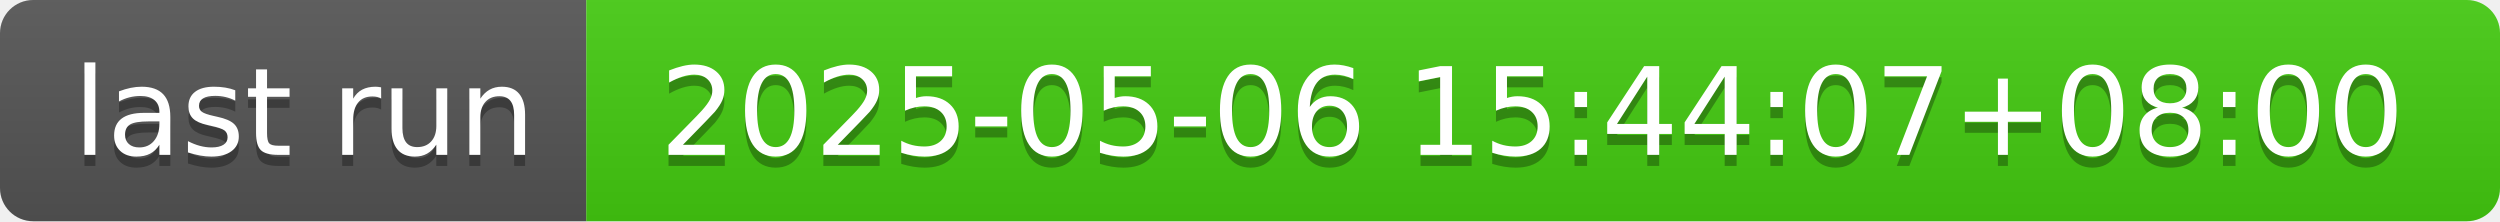
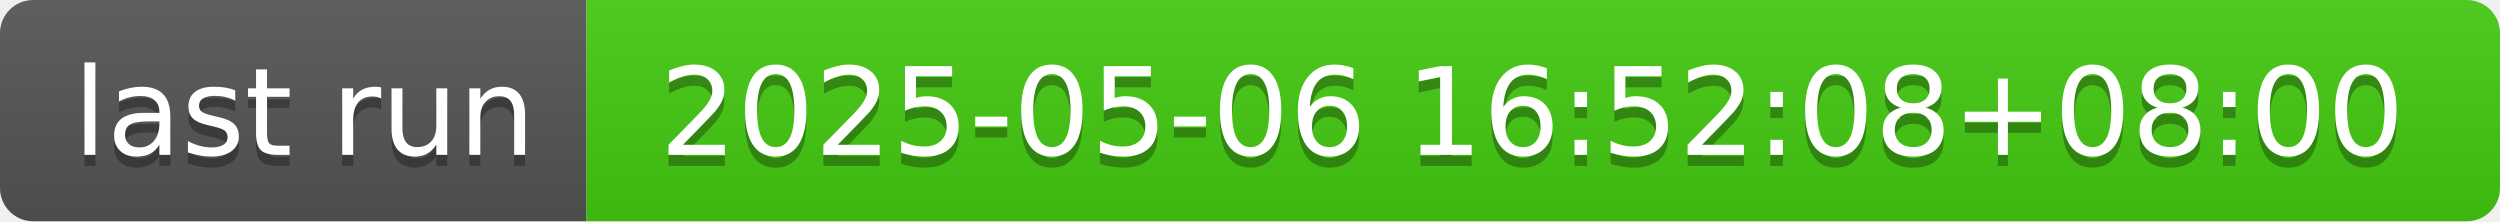
- <svg xmlns="http://www.w3.org/2000/svg" width="226" height="20" role="img" aria-label="last run: 2025-05-06 15:44:07+08:00">
+ <svg xmlns="http://www.w3.org/2000/svg" width="226" height="20" role="img" aria-label="last run: 2025-05-06 16:52:08+08:00">
  <linearGradient id="s" x2="0" y2="100%">
    <stop offset="0" stop-color="#bbb" stop-opacity=".1" />
    <stop offset="1" stop-opacity=".1" />
  </linearGradient>
  <clipPath id="r">
    <rect width="226" height="20" rx="3" fill="#fff" />
  </clipPath>
  <g clip-path="url(#r)">
    <rect width="53" height="20" fill="#555" />
    <rect x="53" width="173" height="20" fill="#4c1" />
    <rect width="226" height="20" fill="url(#s)" />
  </g>
  <g fill="#fff" text-anchor="middle" font-family="Verdana,Geneva,DejaVu Sans,sans-serif" text-rendering="geometricPrecision" font-size="110">
    <text aria-hidden="true" x="275" y="150" fill="#010101" fill-opacity=".3" transform="scale(.1)" textLength="430">last run</text>
    <text x="275" y="140" transform="scale(.1)" fill="#fff" textLength="430">last run</text>
-     <text aria-hidden="true" x="1385" y="150" fill="#010101" fill-opacity=".3" transform="scale(.1)" textLength="1630">2025-05-06 15:44:07+08:00</text>
-     <text x="1385" y="140" transform="scale(.1)" fill="#fff" textLength="1630">2025-05-06 15:44:07+08:00</text>
+     <text aria-hidden="true" x="1385" y="150" fill="#010101" fill-opacity=".3" transform="scale(.1)" textLength="1630">2025-05-06 16:52:08+08:00</text>
+     <text x="1385" y="140" transform="scale(.1)" fill="#fff" textLength="1630">2025-05-06 16:52:08+08:00</text>
  </g>
</svg>
